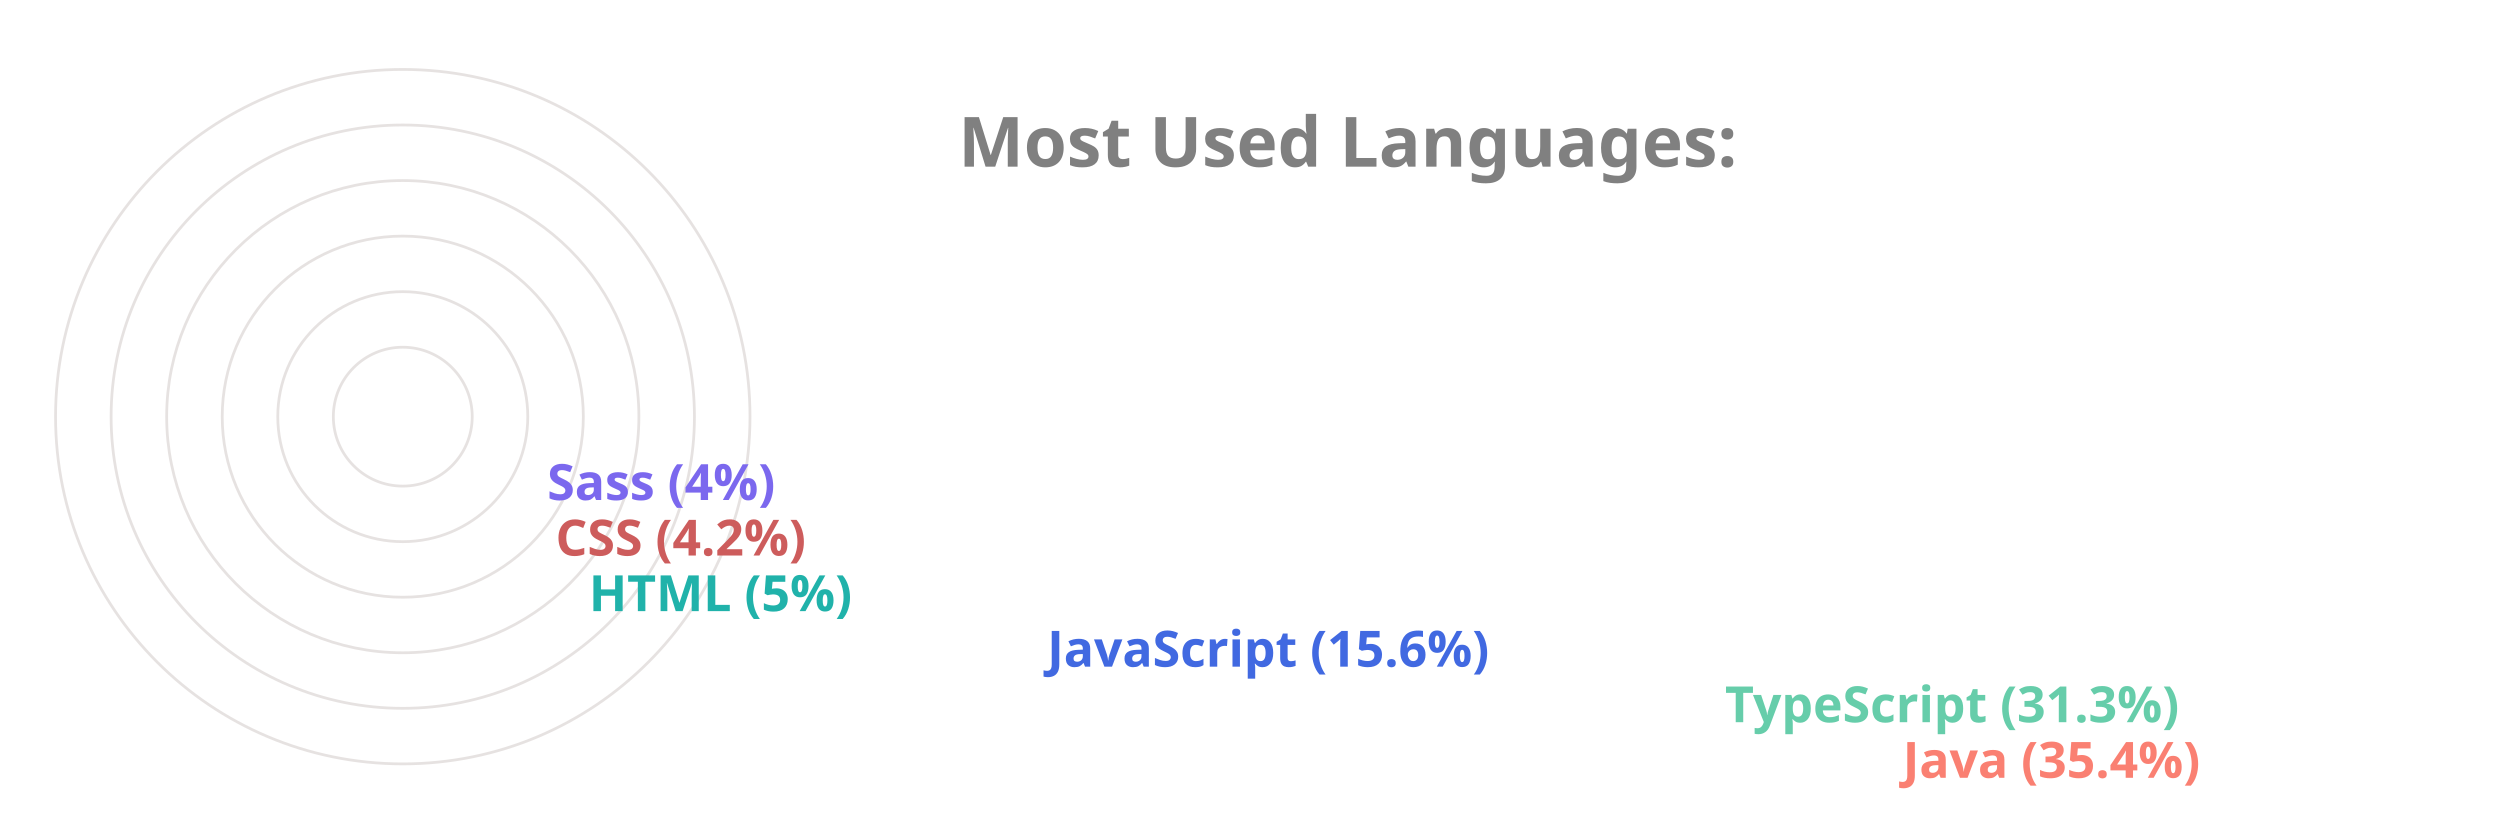
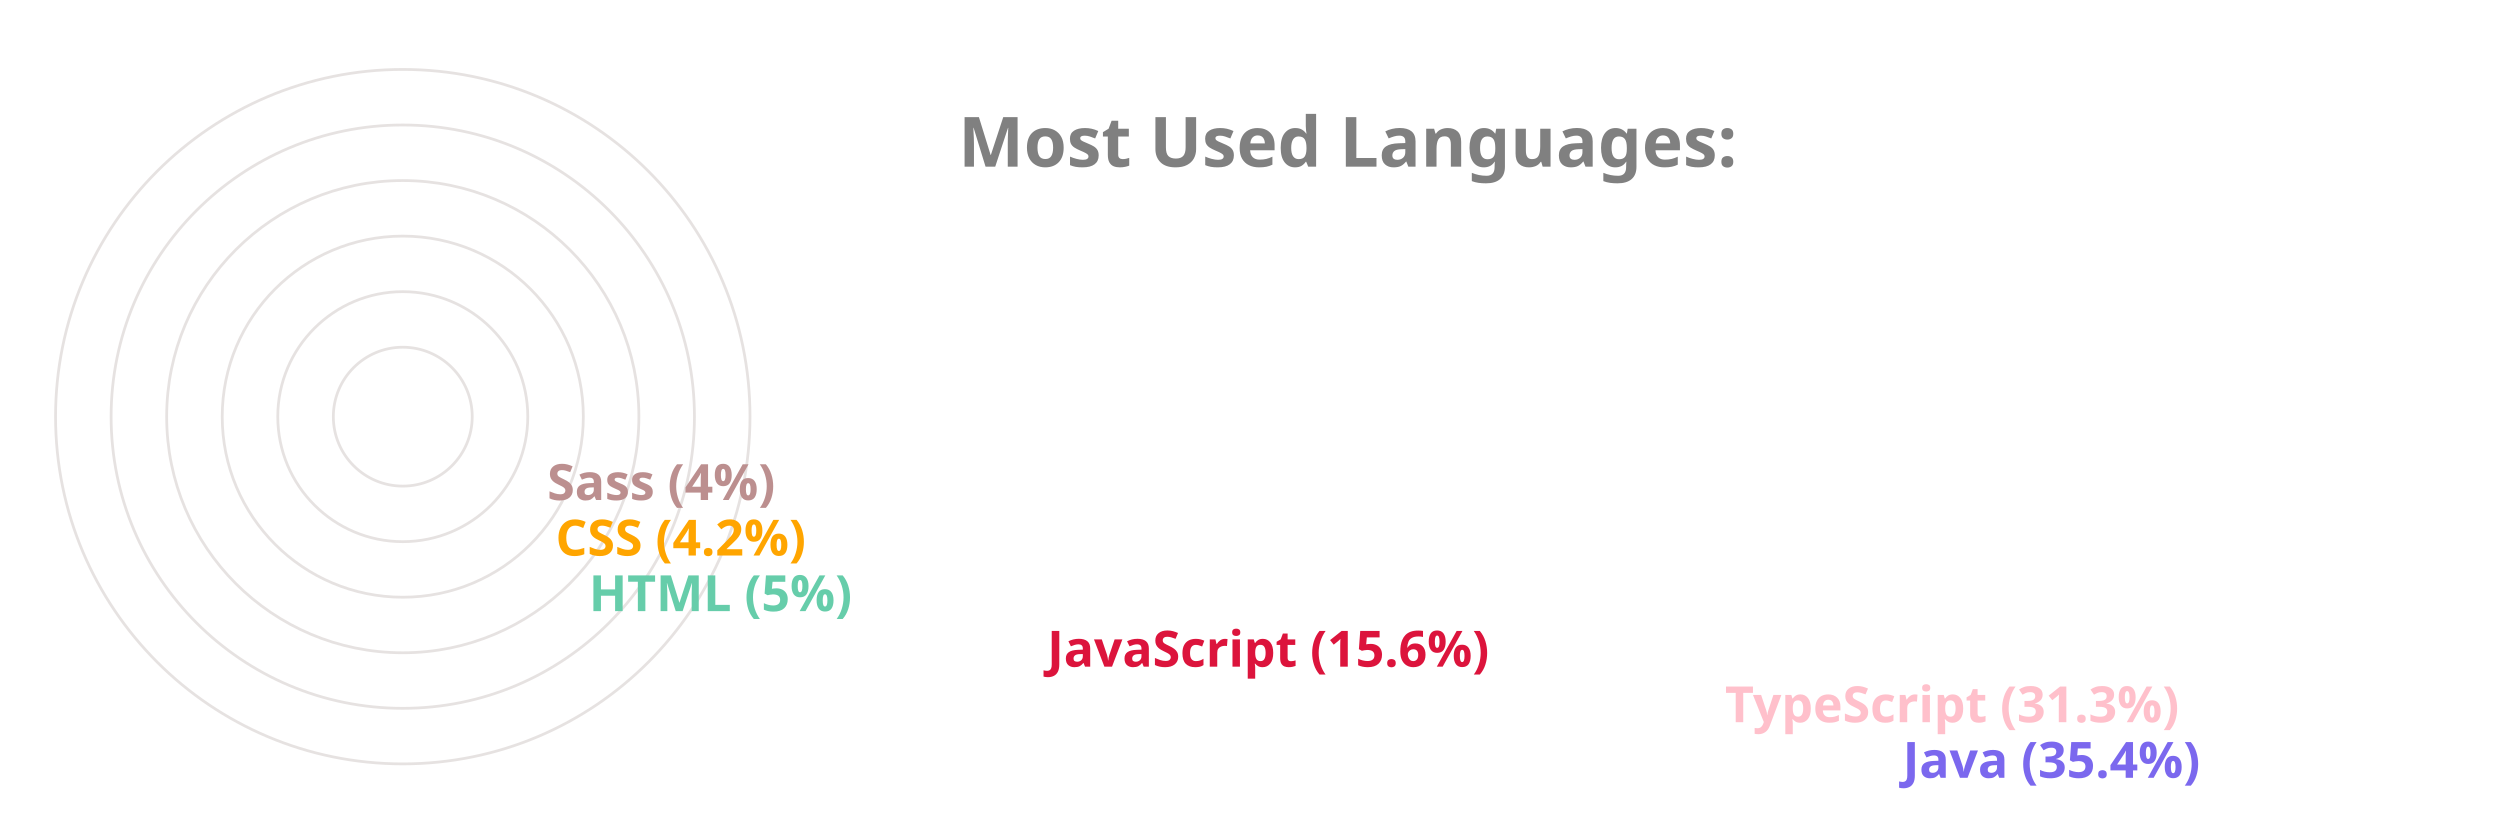
<svg xmlns="http://www.w3.org/2000/svg" viewBox="0 0 650 300" height="200px" width="600px">
  <style>
		.label {
			font: bold 25px sans-serif;
			color: #404040;
			-webkit-text-stroke: 1px white;
	  	}
		.name {
			font: bold 18px sans-serif;
			color: #404040;
	  	}

		.line {
			stroke-dasharray: 1000;
			stroke-dashoffset: 1000;
			animation: dash 3.5s ease-in-out forwards;	
			animation-iteration-count: infinite;
			animation-direction: alternate-reverse;
		}

		.path {
			stroke-dasharray: 1000;
			stroke-dashoffset: 1000;
			animation: dash 3.5s ease-in-out forwards;	
			animation-iteration-count: infinite;
			animation-direction: alternate-reverse;
		}
		  
		@keyframes dash {
			to {
				stroke-dashoffset: 0;
			}
		}

	</style>
  <g stroke="#E6E2E1" fill="none" stroke-width="1">
    <circle cx="20" cy="150" r="125" />
    <circle cx="20" cy="150" r="105" />
    <circle cx="20" cy="150" r="85" />
    <circle cx="20" cy="150" r="65" />
    <circle cx="20" cy="150" r="45" />
    <circle cx="20" cy="150" r="25" />
  </g>
  <g fill="none" stroke-width="20" class="line">
-     <line x2="550" y2="275" x1="20" y1="275" stroke="Salmon" />
-     <line x2="486" y2="255" x1="20" y1="255" stroke="MediumAquaMarine" />
-     <line x2="242" y2="235" x1="20" y1="235" stroke="RoyalBlue" />
-     <line x2="77" y2="215" x1="20" y1="215" stroke="LightSeaGreen" />
-     <line x2="65" y2="195" x1="20" y1="195" stroke="IndianRed" />
-     <line x2="62" y2="175" x1="20" y1="175" stroke="MediumSlateBlue" />
+     <line x2="550" y2="275" x1="20" y1="275" stroke="MediumSlateBlue" />
+     <line x2="486" y2="255" x1="20" y1="255" stroke="Pink" />
+     <line x2="242" y2="235" x1="20" y1="235" stroke="Crimson" />
+     <line x2="77" y2="215" x1="20" y1="215" stroke="MediumAquaMarine" />
+     <line x2="65" y2="195" x1="20" y1="195" stroke="Orange" />
+     <line x2="62" y2="175" x1="20" y1="175" stroke="RosyBrown" />
  </g>
  <g fill="none" stroke-width="20" stroke-linecap="round" class="path">
-     <path d="M 20 275 A 125 125 45 0 1 -82 78" stroke="Salmon" />
-     <path d="M 20 255 A 105 105 45 0 1 -70 95" stroke="MediumAquaMarine" />
-     <path d="M 20 235 A 85 85 45 0 1 -61 126" stroke="RoyalBlue" />
-     <path d="M 20 215 A 65 65 45 0 1 -44 144" stroke="LightSeaGreen" />
-     <path d="M 20 195 A 45 45 45 0 1 -24 146" stroke="IndianRed" />
-     <path d="M 20 175 A 25 25 45 0 1 -4 148" stroke="MediumSlateBlue" />
+     <path d="M 20 275 A 125 125 45 0 1 -82 78" stroke="MediumSlateBlue" />
+     <path d="M 20 255 A 105 105 45 0 1 -70 95" stroke="Pink" />
+     <path d="M 20 235 A 85 85 45 0 1 -61 126" stroke="Crimson" />
+     <path d="M 20 215 A 65 65 45 0 1 -44 144" stroke="MediumAquaMarine" />
+     <path d="M 20 195 A 45 45 45 0 1 -24 146" stroke="Orange" />
+     <path d="M 20 175 A 25 25 45 0 1 -4 148" stroke="RosyBrown" />
  </g>
  <g class="name">
-     <text x="560" y="280" fill="Salmon">Java (35.4%)</text>
-     <text x="496" y="260" fill="MediumAquaMarine">TypeScript (31.3%)</text>
-     <text x="252" y="240" fill="RoyalBlue">JavaScript (15.6%)</text>
-     <text x="87" y="220" fill="LightSeaGreen">HTML (5%)</text>
-     <text x="75" y="200" fill="IndianRed">CSS (4.2%)</text>
-     <text x="72" y="180" fill="MediumSlateBlue">Sass (4%)</text>
+     <text x="560" y="280" fill="MediumSlateBlue">Java (35.4%)</text>
+     <text x="496" y="260" fill="Pink">TypeScript (31.3%)</text>
+     <text x="252" y="240" fill="Crimson">JavaScript (15.6%)</text>
+     <text x="87" y="220" fill="MediumAquaMarine">HTML (5%)</text>
+     <text x="75" y="200" fill="Orange">CSS (4.2%)</text>
+     <text x="72" y="180" fill="RosyBrown">Sass (4%)</text>
  </g>
  <g class="label">
    <text x="220" y="60" fill="grey">Most Used Languages:</text>
  </g>
</svg>
